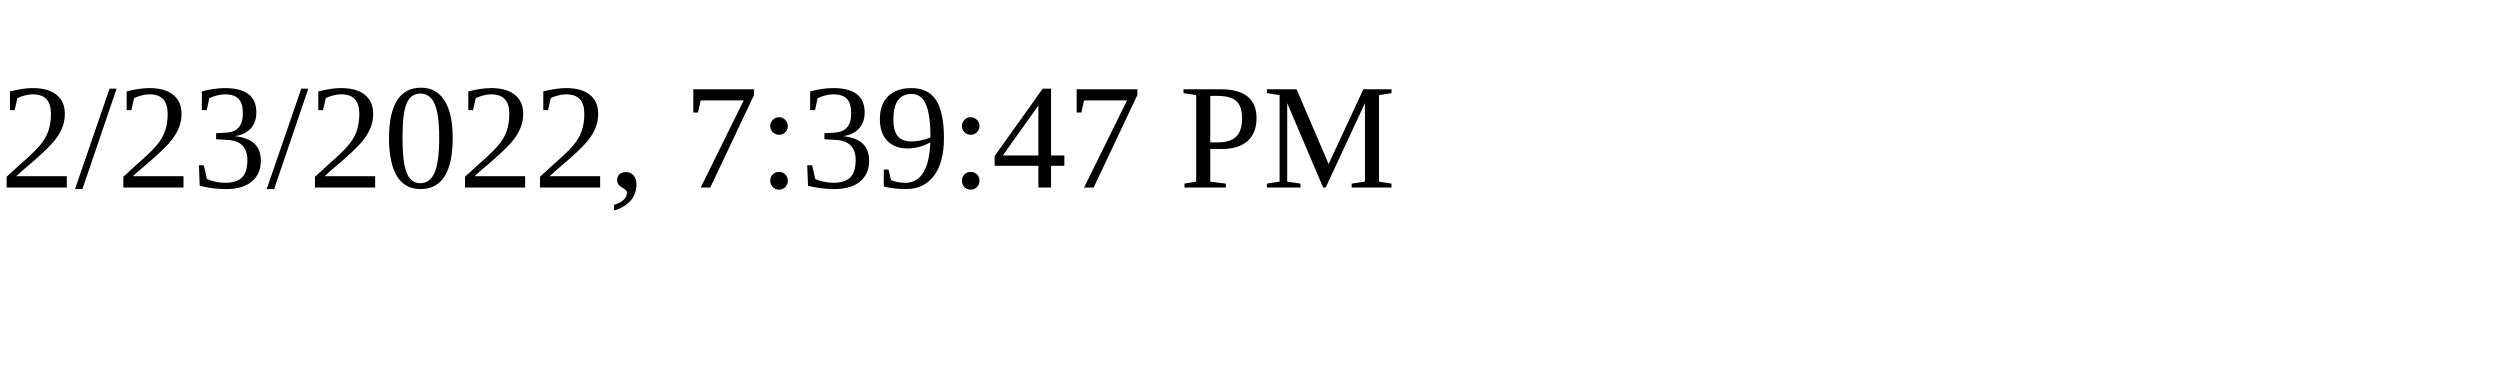
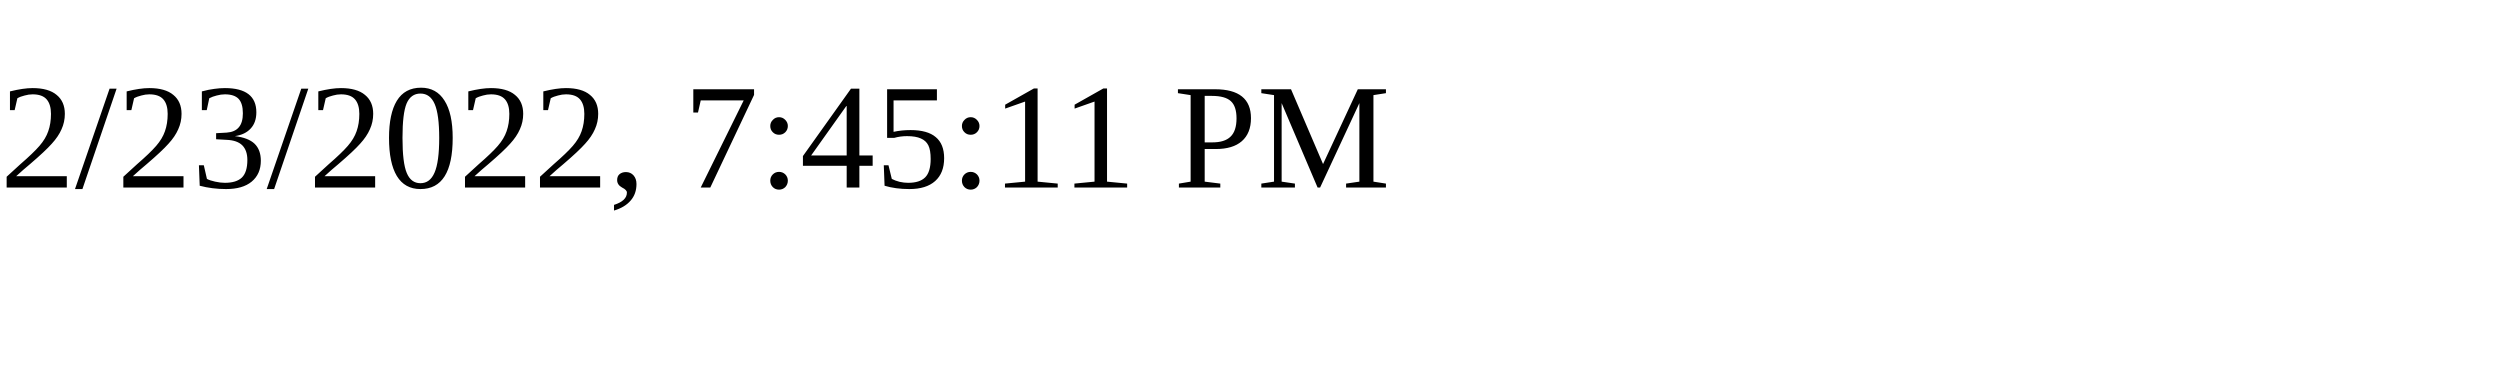
<svg xmlns="http://www.w3.org/2000/svg" height="30" width="200">
-   <text x="0" y="15">2/23/2022, 7:39:47 PM</text>
+   <text x="0" y="15">2/23/2022, 7:45:11 PM</text>
</svg>
